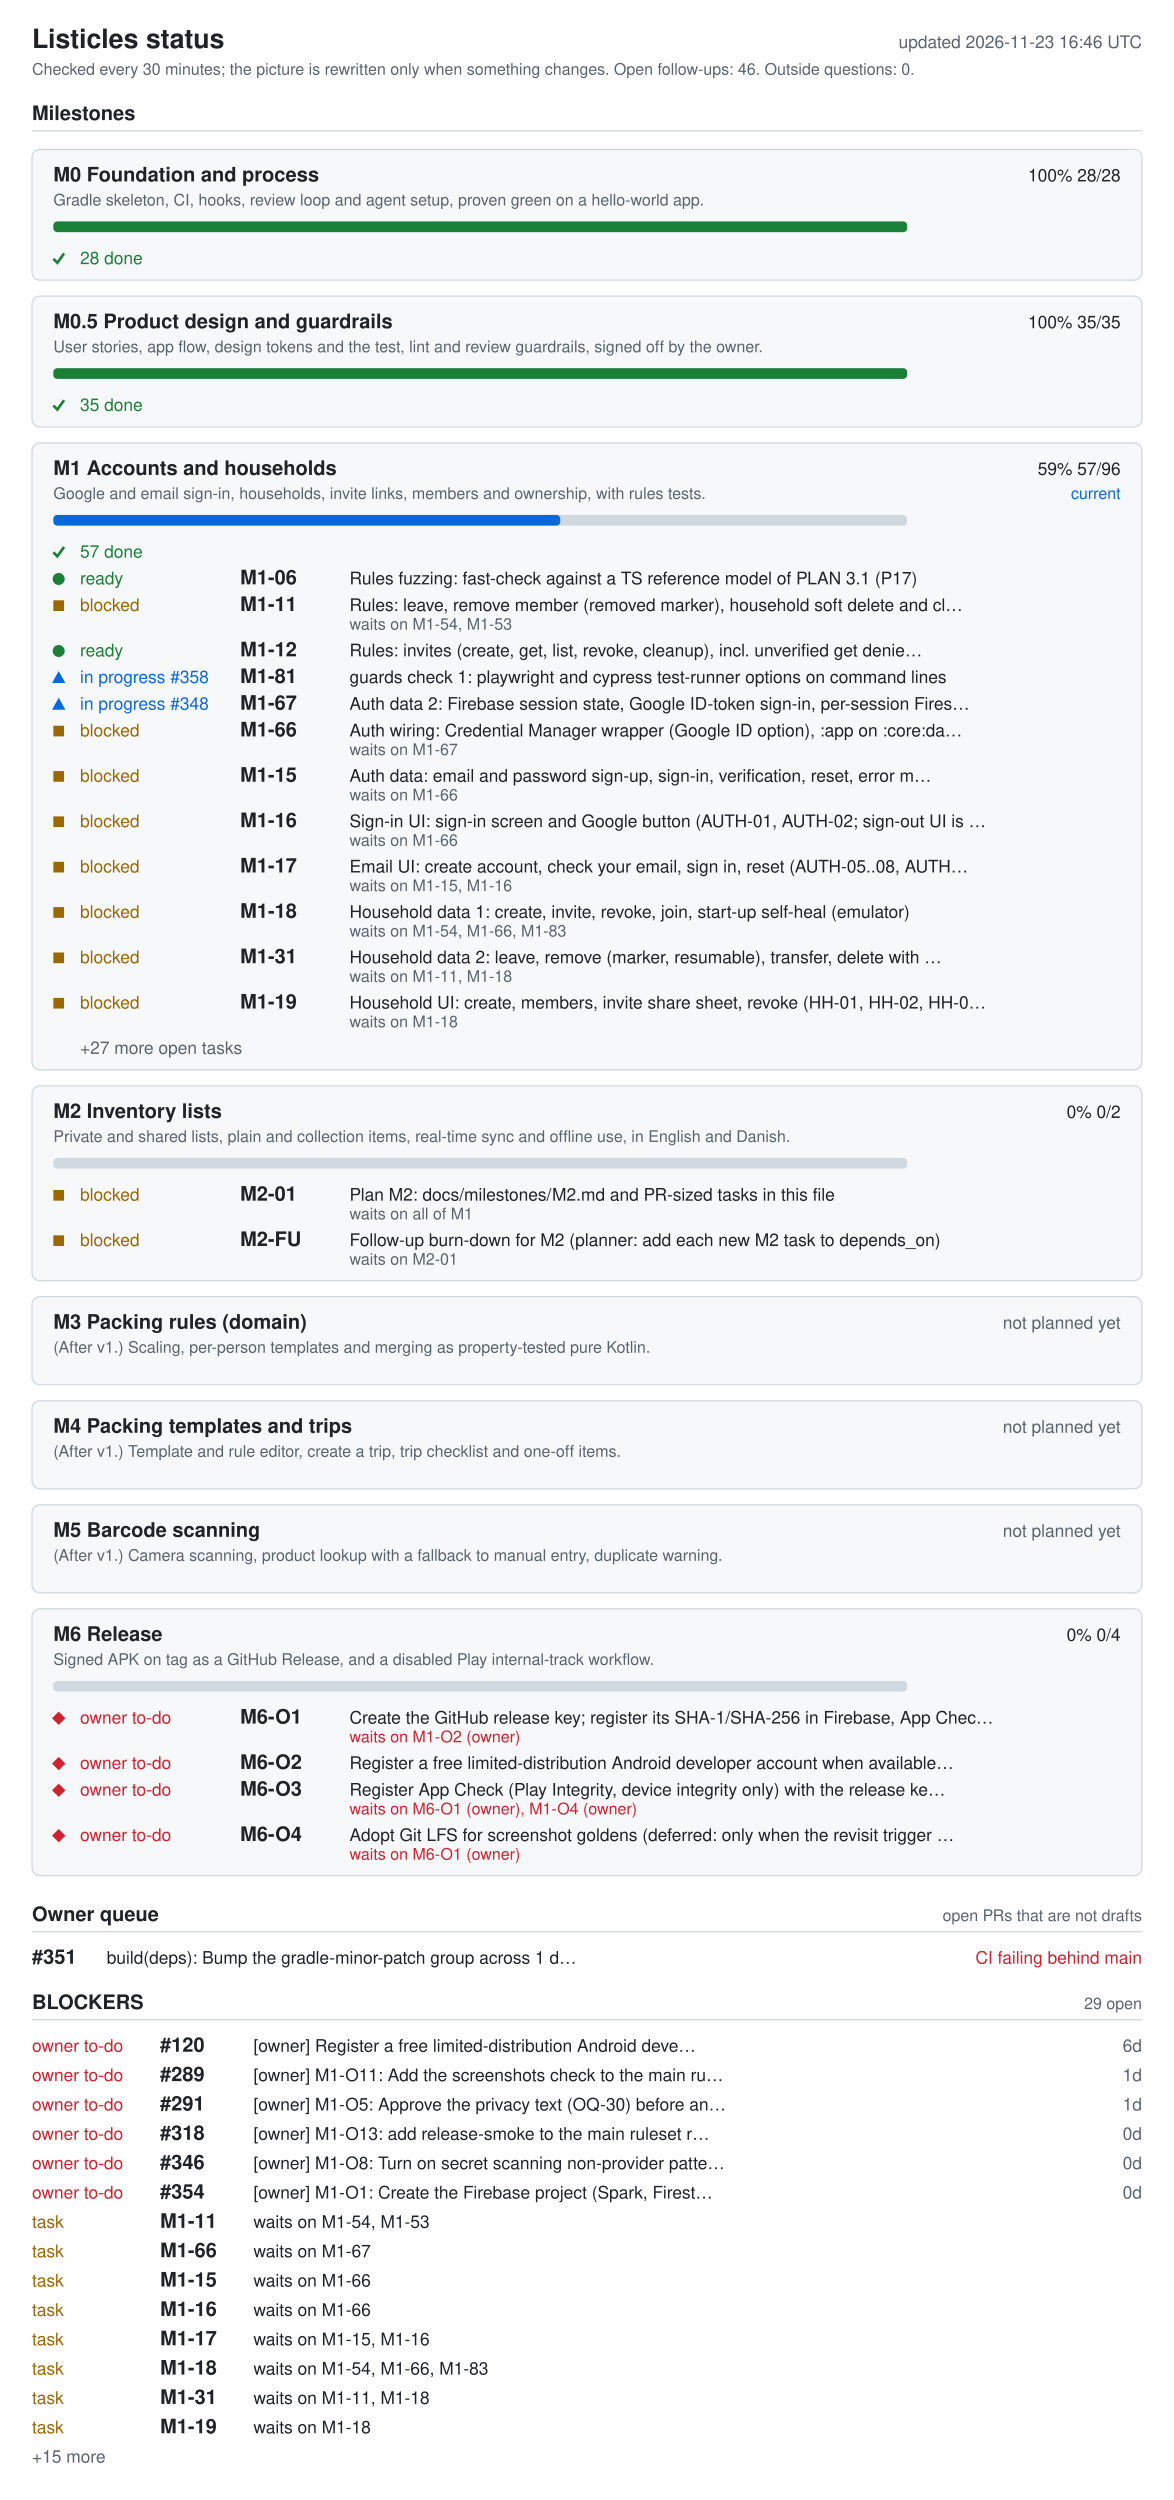
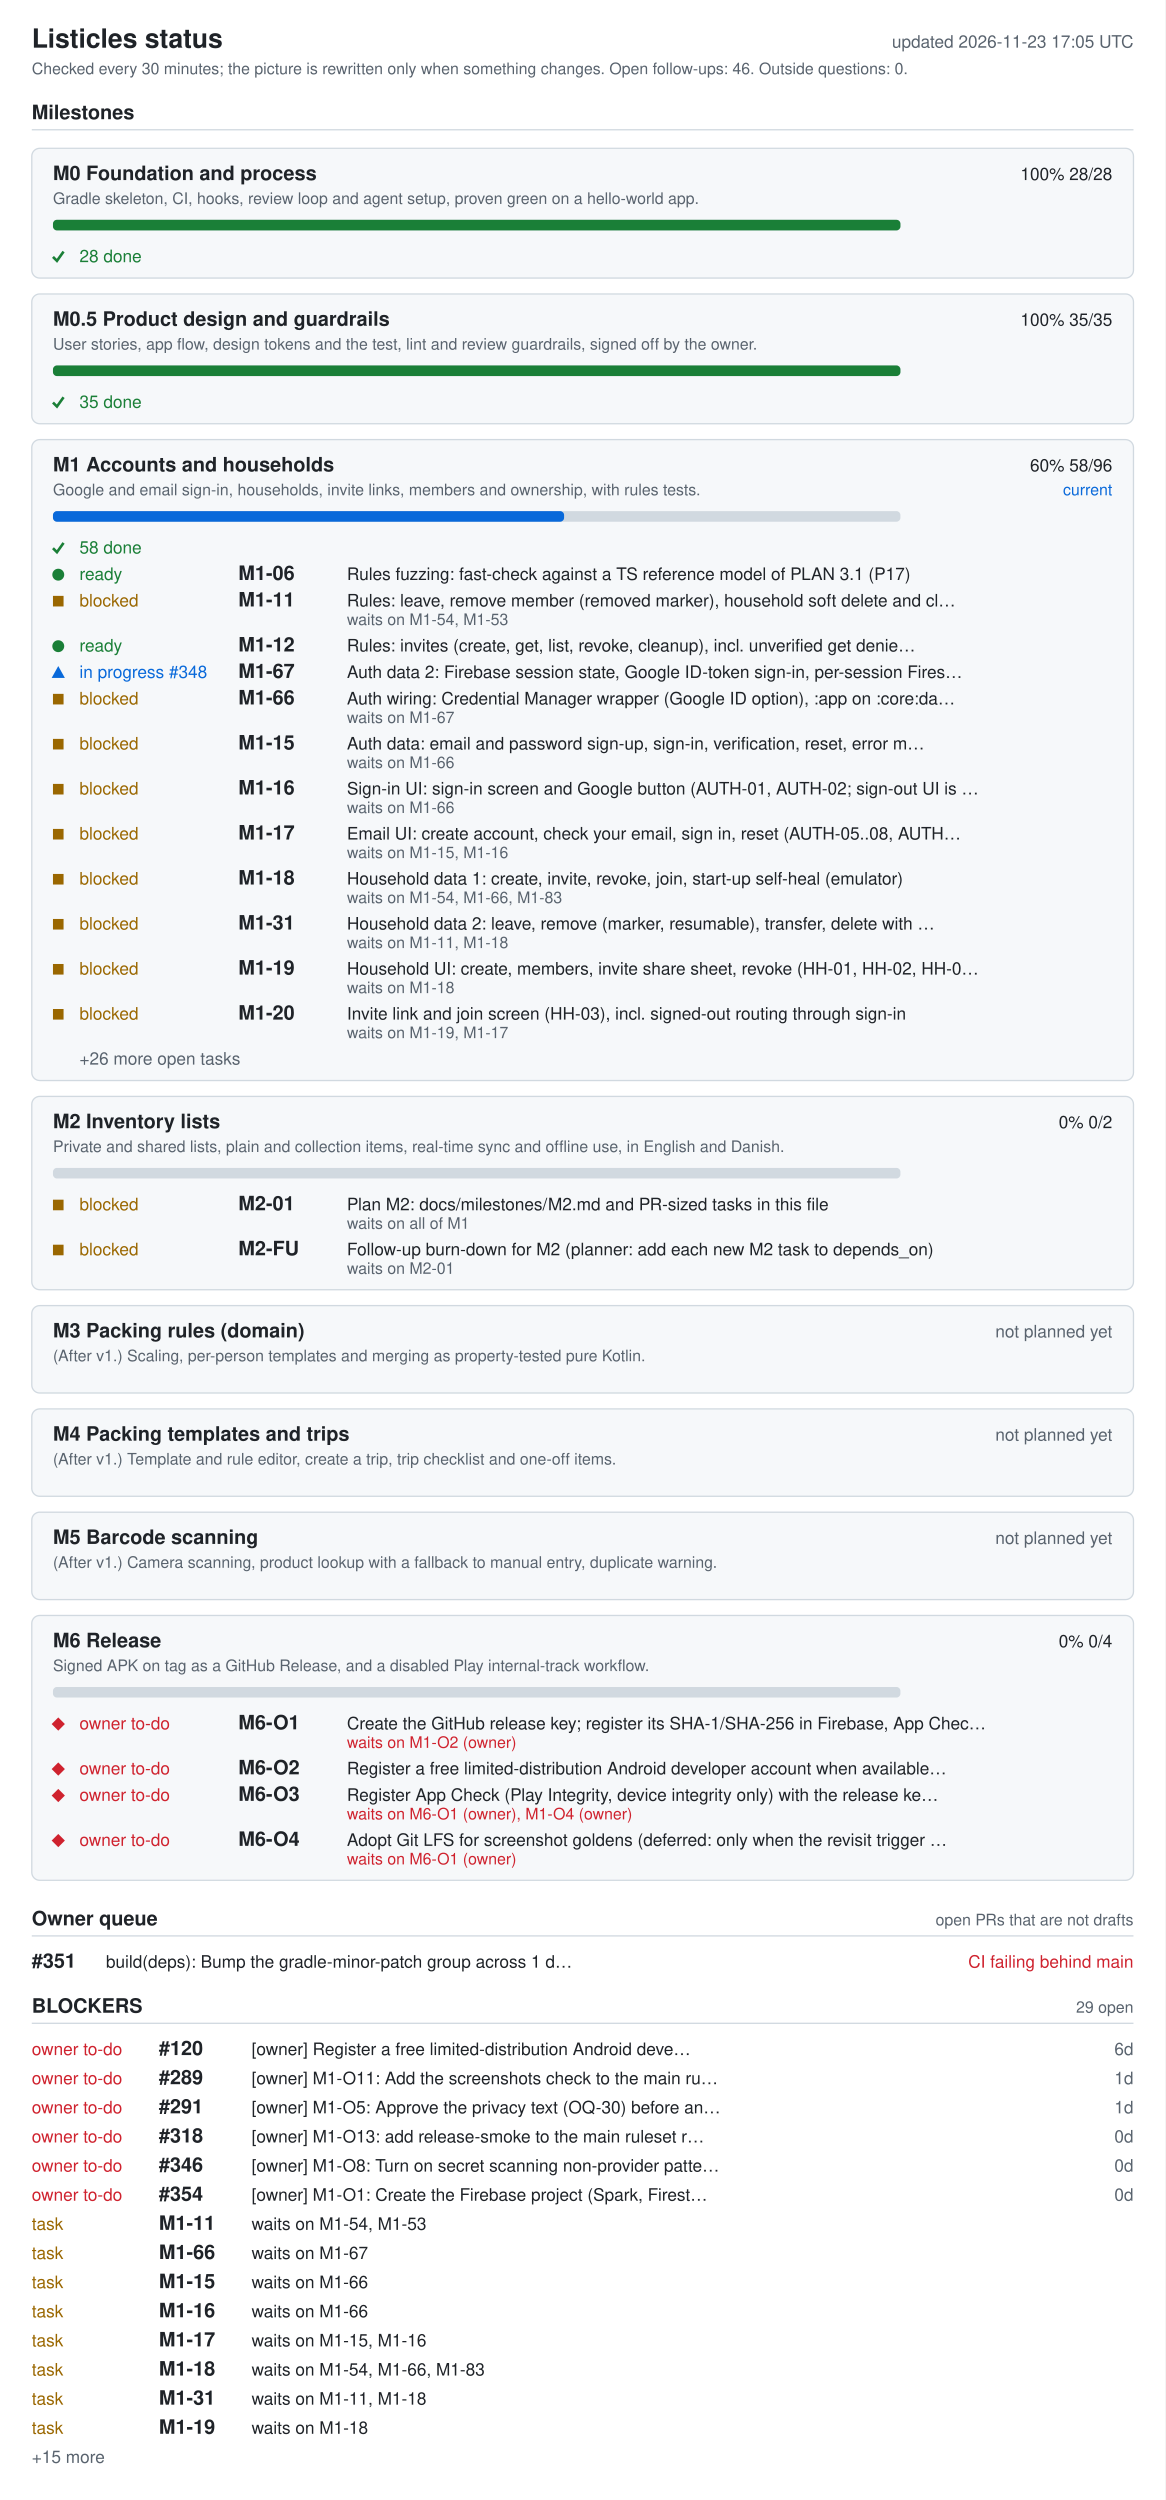
- <svg xmlns="http://www.w3.org/2000/svg" width="880" height="1874" viewBox="0 0 880 1874" role="img" aria-labelledby="ti de">
+ <svg xmlns="http://www.w3.org/2000/svg" width="880" height="1888" viewBox="0 0 880 1888" role="img" aria-labelledby="ti de">
  <style>.bg{fill:#fff}.card{fill:#f6f8fa}rect.card{stroke:#d1d9e0}.tick{stroke:#1a7f37;fill:none;stroke-width:2}.fg{fill:#1f2328}.muted{fill:#59636e}.track{fill:#d1d9e0}.bar{fill:#0969da}.full{fill:#1a7f37}.ok{fill:#1a7f37}.info{fill:#0969da}.warn{fill:#9a6700}.bad{fill:#cf222e}.rule{stroke:#d1d9e0}text{font-family:-apple-system,BlinkMacSystemFont,'Segoe UI',Helvetica,Arial,sans-serif;font-size:13px}.h{font-size:15px;font-weight:600}.t{font-size:20px;font-weight:600}.s{font-size:12px}@media (prefers-color-scheme: dark){.bg{fill:#0d1117}.card{fill:#161b22}rect.card{stroke:#30363d}.tick{stroke:#3fb950}.fg{fill:#e6edf3}.muted{fill:#9198a1}.track{fill:#30363d}.bar{fill:#4493f8}.full{fill:#3fb950}.ok{fill:#3fb950}.info{fill:#4493f8}.warn{fill:#d29922}.bad{fill:#f85149}.rule{stroke:#30363d}}</style>
-   <rect width="880" height="1874" class="bg" />
+   <rect width="880" height="1888" class="bg" />
  <text x="24" y="36" class="fg t">Listicles status</text>
-   <text x="856" y="36" class="muted" text-anchor="end" id="generated">updated 2026-11-23 16:46 UTC</text>
+   <text x="856" y="36" class="muted" text-anchor="end" id="generated">updated 2026-11-23 17:05 UTC</text>
  <text x="24" y="56" class="muted s">Checked every 30 minutes; the picture is rewritten only when something changes. Open follow-ups: 46. Outside questions: 0.</text>
  <text x="24" y="90" class="fg h">Milestones</text>
  <line x1="24" y1="98" x2="856" y2="98" class="rule" />
  <rect x="24" y="112" width="832" height="98" rx="6" class="card" />
  <text x="40" y="136" class="fg h">M0 Foundation and process</text>
  <text x="840" y="136" class="fg" text-anchor="end">100%  28/28</text>
  <text x="40" y="154" class="muted s">Gradle skeleton, CI, hooks, review loop and agent setup, proven green on a hello-world app.</text>
  <rect x="40" y="166" width="640" height="8" rx="3" class="track" />
  <rect x="40" y="166" width="640" height="8" rx="3" class="full" />
  <polyline points="40,194 43,197 48,190" class="tick mk-done" />
  <text x="60" y="198" class="ok">28 done</text>
  <rect x="24" y="222" width="832" height="98" rx="6" class="card" />
  <text x="40" y="246" class="fg h">M0.5 Product design and guardrails</text>
  <text x="840" y="246" class="fg" text-anchor="end">100%  35/35</text>
  <text x="40" y="264" class="muted s">User stories, app flow, design tokens and the test, lint and review guardrails, signed off by the owner.</text>
  <rect x="40" y="276" width="640" height="8" rx="3" class="track" />
  <rect x="40" y="276" width="640" height="8" rx="3" class="full" />
  <polyline points="40,304 43,307 48,300" class="tick mk-done" />
  <text x="60" y="308" class="ok">35 done</text>
-   <rect x="24" y="332" width="832" height="470" rx="6" class="card" />
+   <rect x="24" y="332" width="832" height="484" rx="6" class="card" />
  <text x="40" y="356" class="fg h">M1 Accounts and households</text>
-   <text x="840" y="356" class="fg" text-anchor="end">59%  57/96</text>
+   <text x="840" y="356" class="fg" text-anchor="end">60%  58/96</text>
  <text x="840" y="374" class="info s" text-anchor="end">current</text>
  <text x="40" y="374" class="muted s">Google and email sign-in, households, invite links, members and ownership, with rules tests.</text>
  <rect x="40" y="386" width="640" height="8" rx="3" class="track" />
-   <rect x="40" y="386" width="380" height="8" rx="3" class="bar" />
+   <rect x="40" y="386" width="386" height="8" rx="3" class="bar" />
  <polyline points="40,414 43,417 48,410" class="tick mk-done" />
-   <text x="60" y="418" class="ok">57 done</text>
+   <text x="60" y="418" class="ok">58 done</text>
  <circle cx="44" cy="434" r="4.5" class="ok mk-ready" />
  <text x="60" y="438" class="ok">ready</text>
  <text x="180" y="438" class="fg h">M1-06</text>
  <text x="262" y="438" class="fg">Rules fuzzing: fast-check against a TS reference model of PLAN 3.1 (P17)</text>
  <rect x="40" y="450" width="8" height="8" class="warn mk-blocked" />
  <text x="60" y="458" class="warn">blocked</text>
  <text x="180" y="458" class="fg h">M1-11</text>
  <text x="262" y="458" class="fg">Rules: leave, remove member (removed marker), household soft delete and cl…</text>
  <text x="262" y="472" class="muted s">waits on M1-54, M1-53</text>
  <circle cx="44" cy="488" r="4.5" class="ok mk-ready" />
  <text x="60" y="492" class="ok">ready</text>
  <text x="180" y="492" class="fg h">M1-12</text>
  <text x="262" y="492" class="fg">Rules: invites (create, get, list, revoke, cleanup), incl. unverified get denie…</text>
  <polygon points="39,512 49,512 44,503" class="info mk-progress" />
-   <text x="60" y="512" class="info">in progress #358</text>
-   <text x="180" y="512" class="fg h">M1-81</text>
-   <text x="262" y="512" class="fg">guards check 1: playwright and cypress test-runner options on command lines</text>
-   <polygon points="39,532 49,532 44,523" class="info mk-progress" />
-   <text x="60" y="532" class="info">in progress #348</text>
-   <text x="180" y="532" class="fg h">M1-67</text>
-   <text x="262" y="532" class="fg">Auth data 2: Firebase session state, Google ID-token sign-in, per-session Fires…</text>
-   <rect x="40" y="544" width="8" height="8" class="warn mk-blocked" />
-   <text x="60" y="552" class="warn">blocked</text>
-   <text x="180" y="552" class="fg h">M1-66</text>
-   <text x="262" y="552" class="fg">Auth wiring: Credential Manager wrapper (Google ID option), :app on :core:da…</text>
-   <text x="262" y="566" class="muted s">waits on M1-67</text>
-   <rect x="40" y="578" width="8" height="8" class="warn mk-blocked" />
-   <text x="60" y="586" class="warn">blocked</text>
-   <text x="180" y="586" class="fg h">M1-15</text>
-   <text x="262" y="586" class="fg">Auth data: email and password sign-up, sign-in, verification, reset, error m…</text>
-   <text x="262" y="600" class="muted s">waits on M1-66</text>
-   <rect x="40" y="612" width="8" height="8" class="warn mk-blocked" />
-   <text x="60" y="620" class="warn">blocked</text>
-   <text x="180" y="620" class="fg h">M1-16</text>
-   <text x="262" y="620" class="fg">Sign-in UI: sign-in screen and Google button (AUTH-01, AUTH-02; sign-out UI is …</text>
-   <text x="262" y="634" class="muted s">waits on M1-66</text>
-   <rect x="40" y="646" width="8" height="8" class="warn mk-blocked" />
-   <text x="60" y="654" class="warn">blocked</text>
-   <text x="180" y="654" class="fg h">M1-17</text>
-   <text x="262" y="654" class="fg">Email UI: create account, check your email, sign in, reset (AUTH-05..08, AUTH…</text>
-   <text x="262" y="668" class="muted s">waits on M1-15, M1-16</text>
-   <rect x="40" y="680" width="8" height="8" class="warn mk-blocked" />
-   <text x="60" y="688" class="warn">blocked</text>
-   <text x="180" y="688" class="fg h">M1-18</text>
-   <text x="262" y="688" class="fg">Household data 1: create, invite, revoke, join, start-up self-heal (emulator)</text>
-   <text x="262" y="702" class="muted s">waits on M1-54, M1-66, M1-83</text>
-   <rect x="40" y="714" width="8" height="8" class="warn mk-blocked" />
-   <text x="60" y="722" class="warn">blocked</text>
-   <text x="180" y="722" class="fg h">M1-31</text>
-   <text x="262" y="722" class="fg">Household data 2: leave, remove (marker, resumable), transfer, delete with …</text>
-   <text x="262" y="736" class="muted s">waits on M1-11, M1-18</text>
-   <rect x="40" y="748" width="8" height="8" class="warn mk-blocked" />
-   <text x="60" y="756" class="warn">blocked</text>
-   <text x="180" y="756" class="fg h">M1-19</text>
-   <text x="262" y="756" class="fg">Household UI: create, members, invite share sheet, revoke (HH-01, HH-02, HH-0…</text>
-   <text x="262" y="770" class="muted s">waits on M1-18</text>
-   <text x="60" y="790" class="muted">+27 more open tasks</text>
-   <rect x="24" y="814" width="832" height="146" rx="6" class="card" />
-   <text x="40" y="838" class="fg h">M2 Inventory lists</text>
-   <text x="840" y="838" class="fg" text-anchor="end">0%  0/2</text>
-   <text x="40" y="856" class="muted s">Private and shared lists, plain and collection items, real-time sync and offline use, in English and Danish.</text>
-   <rect x="40" y="868" width="640" height="8" rx="3" class="track" />
-   <rect x="40" y="892" width="8" height="8" class="warn mk-blocked" />
-   <text x="60" y="900" class="warn">blocked</text>
-   <text x="180" y="900" class="fg h">M2-01</text>
-   <text x="262" y="900" class="fg">Plan M2: docs/milestones/M2.md and PR-sized tasks in this file</text>
-   <text x="262" y="914" class="muted s">waits on all of M1</text>
-   <rect x="40" y="926" width="8" height="8" class="warn mk-blocked" />
-   <text x="60" y="934" class="warn">blocked</text>
-   <text x="180" y="934" class="fg h">M2-FU</text>
-   <text x="262" y="934" class="fg">Follow-up burn-down for M2 (planner: add each new M2 task to depends_on)</text>
-   <text x="262" y="948" class="muted s">waits on M2-01</text>
-   <rect x="24" y="972" width="832" height="66" rx="6" class="card" />
-   <text x="40" y="996" class="fg h">M3 Packing rules (domain)</text>
-   <text x="840" y="996" class="muted" text-anchor="end">not planned yet</text>
-   <text x="40" y="1014" class="muted s">(After v1.) Scaling, per-person templates and merging as property-tested pure Kotlin.</text>
-   <rect x="24" y="1050" width="832" height="66" rx="6" class="card" />
-   <text x="40" y="1074" class="fg h">M4 Packing templates and trips</text>
-   <text x="840" y="1074" class="muted" text-anchor="end">not planned yet</text>
-   <text x="40" y="1092" class="muted s">(After v1.) Template and rule editor, create a trip, trip checklist and one-off items.</text>
-   <rect x="24" y="1128" width="832" height="66" rx="6" class="card" />
-   <text x="40" y="1152" class="fg h">M5 Barcode scanning</text>
-   <text x="840" y="1152" class="muted" text-anchor="end">not planned yet</text>
-   <text x="40" y="1170" class="muted s">(After v1.) Camera scanning, product lookup with a fallback to manual entry, duplicate warning.</text>
-   <rect x="24" y="1206" width="832" height="200" rx="6" class="card" />
-   <text x="40" y="1230" class="fg h">M6 Release</text>
-   <text x="840" y="1230" class="fg" text-anchor="end">0%  0/4</text>
-   <text x="40" y="1248" class="muted s">Signed APK on tag as a GitHub Release, and a disabled Play internal-track workflow.</text>
-   <rect x="40" y="1260" width="640" height="8" rx="3" class="track" />
-   <polygon points="39,1288 44,1283 49,1288 44,1293" class="bad mk-owner" />
-   <text x="60" y="1292" class="bad">owner to-do</text>
-   <text x="180" y="1292" class="fg h">M6-O1</text>
-   <text x="262" y="1292" class="fg">Create the GitHub release key; register its SHA-1/SHA-256 in Firebase, App Chec…</text>
-   <text x="262" y="1306" class="bad s">waits on M1-O2 (owner)</text>
-   <polygon points="39,1322 44,1317 49,1322 44,1327" class="bad mk-owner" />
-   <text x="60" y="1326" class="bad">owner to-do</text>
-   <text x="180" y="1326" class="fg h">M6-O2</text>
-   <text x="262" y="1326" class="fg">Register a free limited-distribution Android developer account when available…</text>
-   <polygon points="39,1342 44,1337 49,1342 44,1347" class="bad mk-owner" />
-   <text x="60" y="1346" class="bad">owner to-do</text>
-   <text x="180" y="1346" class="fg h">M6-O3</text>
-   <text x="262" y="1346" class="fg">Register App Check (Play Integrity, device integrity only) with the release ke…</text>
-   <text x="262" y="1360" class="bad s">waits on M6-O1 (owner), M1-O4 (owner)</text>
-   <polygon points="39,1376 44,1371 49,1376 44,1381" class="bad mk-owner" />
-   <text x="60" y="1380" class="bad">owner to-do</text>
-   <text x="180" y="1380" class="fg h">M6-O4</text>
-   <text x="262" y="1380" class="fg">Adopt Git LFS for screenshot goldens (deferred: only when the revisit trigger …</text>
-   <text x="262" y="1394" class="bad s">waits on M6-O1 (owner)</text>
-   <text x="24" y="1440" class="fg h">Owner queue</text>
-   <text x="856" y="1440" class="muted s" text-anchor="end">open PRs that are not drafts</text>
-   <line x1="24" y1="1448" x2="856" y2="1448" class="rule" />
-   <text x="24" y="1472" class="fg h">#351</text>
-   <text x="80" y="1472" class="fg">build(deps): Bump the gradle-minor-patch group across 1 d…</text>
-   <text x="856" y="1472" class="bad" text-anchor="end">CI failing  behind main</text>
-   <text x="24" y="1506" class="fg h">BLOCKERS</text>
-   <text x="856" y="1506" class="muted s" text-anchor="end">29 open</text>
-   <line x1="24" y1="1514" x2="856" y2="1514" class="rule" />
-   <text x="24" y="1538" class="bad">owner to-do</text>
-   <text x="120" y="1538" class="fg h">#120</text>
-   <text x="190" y="1538" class="fg">[owner] Register a free limited-distribution Android deve…</text>
-   <text x="856" y="1538" class="muted" text-anchor="end">6d</text>
-   <text x="24" y="1560" class="bad">owner to-do</text>
-   <text x="120" y="1560" class="fg h">#289</text>
-   <text x="190" y="1560" class="fg">[owner] M1-O11: Add the screenshots check to the main ru…</text>
-   <text x="856" y="1560" class="muted" text-anchor="end">1d</text>
-   <text x="24" y="1582" class="bad">owner to-do</text>
-   <text x="120" y="1582" class="fg h">#291</text>
-   <text x="190" y="1582" class="fg">[owner] M1-O5: Approve the privacy text (OQ-30) before an…</text>
-   <text x="856" y="1582" class="muted" text-anchor="end">1d</text>
-   <text x="24" y="1604" class="bad">owner to-do</text>
-   <text x="120" y="1604" class="fg h">#318</text>
-   <text x="190" y="1604" class="fg">[owner] M1-O13: add release-smoke to the main ruleset r…</text>
-   <text x="856" y="1604" class="muted" text-anchor="end">0d</text>
-   <text x="24" y="1626" class="bad">owner to-do</text>
-   <text x="120" y="1626" class="fg h">#346</text>
-   <text x="190" y="1626" class="fg">[owner] M1-O8: Turn on secret scanning non-provider patte…</text>
-   <text x="856" y="1626" class="muted" text-anchor="end">0d</text>
-   <text x="24" y="1648" class="bad">owner to-do</text>
-   <text x="120" y="1648" class="fg h">#354</text>
-   <text x="190" y="1648" class="fg">[owner] M1-O1: Create the Firebase project (Spark, Firest…</text>
-   <text x="856" y="1648" class="muted" text-anchor="end">0d</text>
-   <text x="24" y="1670" class="warn">task</text>
-   <text x="120" y="1670" class="fg h">M1-11</text>
-   <text x="190" y="1670" class="fg">waits on M1-54, M1-53</text>
-   <text x="24" y="1692" class="warn">task</text>
-   <text x="120" y="1692" class="fg h">M1-66</text>
-   <text x="190" y="1692" class="fg">waits on M1-67</text>
-   <text x="24" y="1714" class="warn">task</text>
-   <text x="120" y="1714" class="fg h">M1-15</text>
-   <text x="190" y="1714" class="fg">waits on M1-66</text>
-   <text x="24" y="1736" class="warn">task</text>
-   <text x="120" y="1736" class="fg h">M1-16</text>
-   <text x="190" y="1736" class="fg">waits on M1-66</text>
-   <text x="24" y="1758" class="warn">task</text>
-   <text x="120" y="1758" class="fg h">M1-17</text>
-   <text x="190" y="1758" class="fg">waits on M1-15, M1-16</text>
-   <text x="24" y="1780" class="warn">task</text>
-   <text x="120" y="1780" class="fg h">M1-18</text>
-   <text x="190" y="1780" class="fg">waits on M1-54, M1-66, M1-83</text>
-   <text x="24" y="1802" class="warn">task</text>
-   <text x="120" y="1802" class="fg h">M1-31</text>
-   <text x="190" y="1802" class="fg">waits on M1-11, M1-18</text>
-   <text x="24" y="1824" class="warn">task</text>
-   <text x="120" y="1824" class="fg h">M1-19</text>
-   <text x="190" y="1824" class="fg">waits on M1-18</text>
-   <text x="24" y="1846" class="muted">+15 more</text>
+   <text x="60" y="512" class="info">in progress #348</text>
+   <text x="180" y="512" class="fg h">M1-67</text>
+   <text x="262" y="512" class="fg">Auth data 2: Firebase session state, Google ID-token sign-in, per-session Fires…</text>
+   <rect x="40" y="524" width="8" height="8" class="warn mk-blocked" />
+   <text x="60" y="532" class="warn">blocked</text>
+   <text x="180" y="532" class="fg h">M1-66</text>
+   <text x="262" y="532" class="fg">Auth wiring: Credential Manager wrapper (Google ID option), :app on :core:da…</text>
+   <text x="262" y="546" class="muted s">waits on M1-67</text>
+   <rect x="40" y="558" width="8" height="8" class="warn mk-blocked" />
+   <text x="60" y="566" class="warn">blocked</text>
+   <text x="180" y="566" class="fg h">M1-15</text>
+   <text x="262" y="566" class="fg">Auth data: email and password sign-up, sign-in, verification, reset, error m…</text>
+   <text x="262" y="580" class="muted s">waits on M1-66</text>
+   <rect x="40" y="592" width="8" height="8" class="warn mk-blocked" />
+   <text x="60" y="600" class="warn">blocked</text>
+   <text x="180" y="600" class="fg h">M1-16</text>
+   <text x="262" y="600" class="fg">Sign-in UI: sign-in screen and Google button (AUTH-01, AUTH-02; sign-out UI is …</text>
+   <text x="262" y="614" class="muted s">waits on M1-66</text>
+   <rect x="40" y="626" width="8" height="8" class="warn mk-blocked" />
+   <text x="60" y="634" class="warn">blocked</text>
+   <text x="180" y="634" class="fg h">M1-17</text>
+   <text x="262" y="634" class="fg">Email UI: create account, check your email, sign in, reset (AUTH-05..08, AUTH…</text>
+   <text x="262" y="648" class="muted s">waits on M1-15, M1-16</text>
+   <rect x="40" y="660" width="8" height="8" class="warn mk-blocked" />
+   <text x="60" y="668" class="warn">blocked</text>
+   <text x="180" y="668" class="fg h">M1-18</text>
+   <text x="262" y="668" class="fg">Household data 1: create, invite, revoke, join, start-up self-heal (emulator)</text>
+   <text x="262" y="682" class="muted s">waits on M1-54, M1-66, M1-83</text>
+   <rect x="40" y="694" width="8" height="8" class="warn mk-blocked" />
+   <text x="60" y="702" class="warn">blocked</text>
+   <text x="180" y="702" class="fg h">M1-31</text>
+   <text x="262" y="702" class="fg">Household data 2: leave, remove (marker, resumable), transfer, delete with …</text>
+   <text x="262" y="716" class="muted s">waits on M1-11, M1-18</text>
+   <rect x="40" y="728" width="8" height="8" class="warn mk-blocked" />
+   <text x="60" y="736" class="warn">blocked</text>
+   <text x="180" y="736" class="fg h">M1-19</text>
+   <text x="262" y="736" class="fg">Household UI: create, members, invite share sheet, revoke (HH-01, HH-02, HH-0…</text>
+   <text x="262" y="750" class="muted s">waits on M1-18</text>
+   <rect x="40" y="762" width="8" height="8" class="warn mk-blocked" />
+   <text x="60" y="770" class="warn">blocked</text>
+   <text x="180" y="770" class="fg h">M1-20</text>
+   <text x="262" y="770" class="fg">Invite link and join screen (HH-03), incl. signed-out routing through sign-in</text>
+   <text x="262" y="784" class="muted s">waits on M1-19, M1-17</text>
+   <text x="60" y="804" class="muted">+26 more open tasks</text>
+   <rect x="24" y="828" width="832" height="146" rx="6" class="card" />
+   <text x="40" y="852" class="fg h">M2 Inventory lists</text>
+   <text x="840" y="852" class="fg" text-anchor="end">0%  0/2</text>
+   <text x="40" y="870" class="muted s">Private and shared lists, plain and collection items, real-time sync and offline use, in English and Danish.</text>
+   <rect x="40" y="882" width="640" height="8" rx="3" class="track" />
+   <rect x="40" y="906" width="8" height="8" class="warn mk-blocked" />
+   <text x="60" y="914" class="warn">blocked</text>
+   <text x="180" y="914" class="fg h">M2-01</text>
+   <text x="262" y="914" class="fg">Plan M2: docs/milestones/M2.md and PR-sized tasks in this file</text>
+   <text x="262" y="928" class="muted s">waits on all of M1</text>
+   <rect x="40" y="940" width="8" height="8" class="warn mk-blocked" />
+   <text x="60" y="948" class="warn">blocked</text>
+   <text x="180" y="948" class="fg h">M2-FU</text>
+   <text x="262" y="948" class="fg">Follow-up burn-down for M2 (planner: add each new M2 task to depends_on)</text>
+   <text x="262" y="962" class="muted s">waits on M2-01</text>
+   <rect x="24" y="986" width="832" height="66" rx="6" class="card" />
+   <text x="40" y="1010" class="fg h">M3 Packing rules (domain)</text>
+   <text x="840" y="1010" class="muted" text-anchor="end">not planned yet</text>
+   <text x="40" y="1028" class="muted s">(After v1.) Scaling, per-person templates and merging as property-tested pure Kotlin.</text>
+   <rect x="24" y="1064" width="832" height="66" rx="6" class="card" />
+   <text x="40" y="1088" class="fg h">M4 Packing templates and trips</text>
+   <text x="840" y="1088" class="muted" text-anchor="end">not planned yet</text>
+   <text x="40" y="1106" class="muted s">(After v1.) Template and rule editor, create a trip, trip checklist and one-off items.</text>
+   <rect x="24" y="1142" width="832" height="66" rx="6" class="card" />
+   <text x="40" y="1166" class="fg h">M5 Barcode scanning</text>
+   <text x="840" y="1166" class="muted" text-anchor="end">not planned yet</text>
+   <text x="40" y="1184" class="muted s">(After v1.) Camera scanning, product lookup with a fallback to manual entry, duplicate warning.</text>
+   <rect x="24" y="1220" width="832" height="200" rx="6" class="card" />
+   <text x="40" y="1244" class="fg h">M6 Release</text>
+   <text x="840" y="1244" class="fg" text-anchor="end">0%  0/4</text>
+   <text x="40" y="1262" class="muted s">Signed APK on tag as a GitHub Release, and a disabled Play internal-track workflow.</text>
+   <rect x="40" y="1274" width="640" height="8" rx="3" class="track" />
+   <polygon points="39,1302 44,1297 49,1302 44,1307" class="bad mk-owner" />
+   <text x="60" y="1306" class="bad">owner to-do</text>
+   <text x="180" y="1306" class="fg h">M6-O1</text>
+   <text x="262" y="1306" class="fg">Create the GitHub release key; register its SHA-1/SHA-256 in Firebase, App Chec…</text>
+   <text x="262" y="1320" class="bad s">waits on M1-O2 (owner)</text>
+   <polygon points="39,1336 44,1331 49,1336 44,1341" class="bad mk-owner" />
+   <text x="60" y="1340" class="bad">owner to-do</text>
+   <text x="180" y="1340" class="fg h">M6-O2</text>
+   <text x="262" y="1340" class="fg">Register a free limited-distribution Android developer account when available…</text>
+   <polygon points="39,1356 44,1351 49,1356 44,1361" class="bad mk-owner" />
+   <text x="60" y="1360" class="bad">owner to-do</text>
+   <text x="180" y="1360" class="fg h">M6-O3</text>
+   <text x="262" y="1360" class="fg">Register App Check (Play Integrity, device integrity only) with the release ke…</text>
+   <text x="262" y="1374" class="bad s">waits on M6-O1 (owner), M1-O4 (owner)</text>
+   <polygon points="39,1390 44,1385 49,1390 44,1395" class="bad mk-owner" />
+   <text x="60" y="1394" class="bad">owner to-do</text>
+   <text x="180" y="1394" class="fg h">M6-O4</text>
+   <text x="262" y="1394" class="fg">Adopt Git LFS for screenshot goldens (deferred: only when the revisit trigger …</text>
+   <text x="262" y="1408" class="bad s">waits on M6-O1 (owner)</text>
+   <text x="24" y="1454" class="fg h">Owner queue</text>
+   <text x="856" y="1454" class="muted s" text-anchor="end">open PRs that are not drafts</text>
+   <line x1="24" y1="1462" x2="856" y2="1462" class="rule" />
+   <text x="24" y="1486" class="fg h">#351</text>
+   <text x="80" y="1486" class="fg">build(deps): Bump the gradle-minor-patch group across 1 d…</text>
+   <text x="856" y="1486" class="bad" text-anchor="end">CI failing  behind main</text>
+   <text x="24" y="1520" class="fg h">BLOCKERS</text>
+   <text x="856" y="1520" class="muted s" text-anchor="end">29 open</text>
+   <line x1="24" y1="1528" x2="856" y2="1528" class="rule" />
+   <text x="24" y="1552" class="bad">owner to-do</text>
+   <text x="120" y="1552" class="fg h">#120</text>
+   <text x="190" y="1552" class="fg">[owner] Register a free limited-distribution Android deve…</text>
+   <text x="856" y="1552" class="muted" text-anchor="end">6d</text>
+   <text x="24" y="1574" class="bad">owner to-do</text>
+   <text x="120" y="1574" class="fg h">#289</text>
+   <text x="190" y="1574" class="fg">[owner] M1-O11: Add the screenshots check to the main ru…</text>
+   <text x="856" y="1574" class="muted" text-anchor="end">1d</text>
+   <text x="24" y="1596" class="bad">owner to-do</text>
+   <text x="120" y="1596" class="fg h">#291</text>
+   <text x="190" y="1596" class="fg">[owner] M1-O5: Approve the privacy text (OQ-30) before an…</text>
+   <text x="856" y="1596" class="muted" text-anchor="end">1d</text>
+   <text x="24" y="1618" class="bad">owner to-do</text>
+   <text x="120" y="1618" class="fg h">#318</text>
+   <text x="190" y="1618" class="fg">[owner] M1-O13: add release-smoke to the main ruleset r…</text>
+   <text x="856" y="1618" class="muted" text-anchor="end">0d</text>
+   <text x="24" y="1640" class="bad">owner to-do</text>
+   <text x="120" y="1640" class="fg h">#346</text>
+   <text x="190" y="1640" class="fg">[owner] M1-O8: Turn on secret scanning non-provider patte…</text>
+   <text x="856" y="1640" class="muted" text-anchor="end">0d</text>
+   <text x="24" y="1662" class="bad">owner to-do</text>
+   <text x="120" y="1662" class="fg h">#354</text>
+   <text x="190" y="1662" class="fg">[owner] M1-O1: Create the Firebase project (Spark, Firest…</text>
+   <text x="856" y="1662" class="muted" text-anchor="end">0d</text>
+   <text x="24" y="1684" class="warn">task</text>
+   <text x="120" y="1684" class="fg h">M1-11</text>
+   <text x="190" y="1684" class="fg">waits on M1-54, M1-53</text>
+   <text x="24" y="1706" class="warn">task</text>
+   <text x="120" y="1706" class="fg h">M1-66</text>
+   <text x="190" y="1706" class="fg">waits on M1-67</text>
+   <text x="24" y="1728" class="warn">task</text>
+   <text x="120" y="1728" class="fg h">M1-15</text>
+   <text x="190" y="1728" class="fg">waits on M1-66</text>
+   <text x="24" y="1750" class="warn">task</text>
+   <text x="120" y="1750" class="fg h">M1-16</text>
+   <text x="190" y="1750" class="fg">waits on M1-66</text>
+   <text x="24" y="1772" class="warn">task</text>
+   <text x="120" y="1772" class="fg h">M1-17</text>
+   <text x="190" y="1772" class="fg">waits on M1-15, M1-16</text>
+   <text x="24" y="1794" class="warn">task</text>
+   <text x="120" y="1794" class="fg h">M1-18</text>
+   <text x="190" y="1794" class="fg">waits on M1-54, M1-66, M1-83</text>
+   <text x="24" y="1816" class="warn">task</text>
+   <text x="120" y="1816" class="fg h">M1-31</text>
+   <text x="190" y="1816" class="fg">waits on M1-11, M1-18</text>
+   <text x="24" y="1838" class="warn">task</text>
+   <text x="120" y="1838" class="fg h">M1-19</text>
+   <text x="190" y="1838" class="fg">waits on M1-18</text>
+   <text x="24" y="1860" class="muted">+15 more</text>
</svg>
